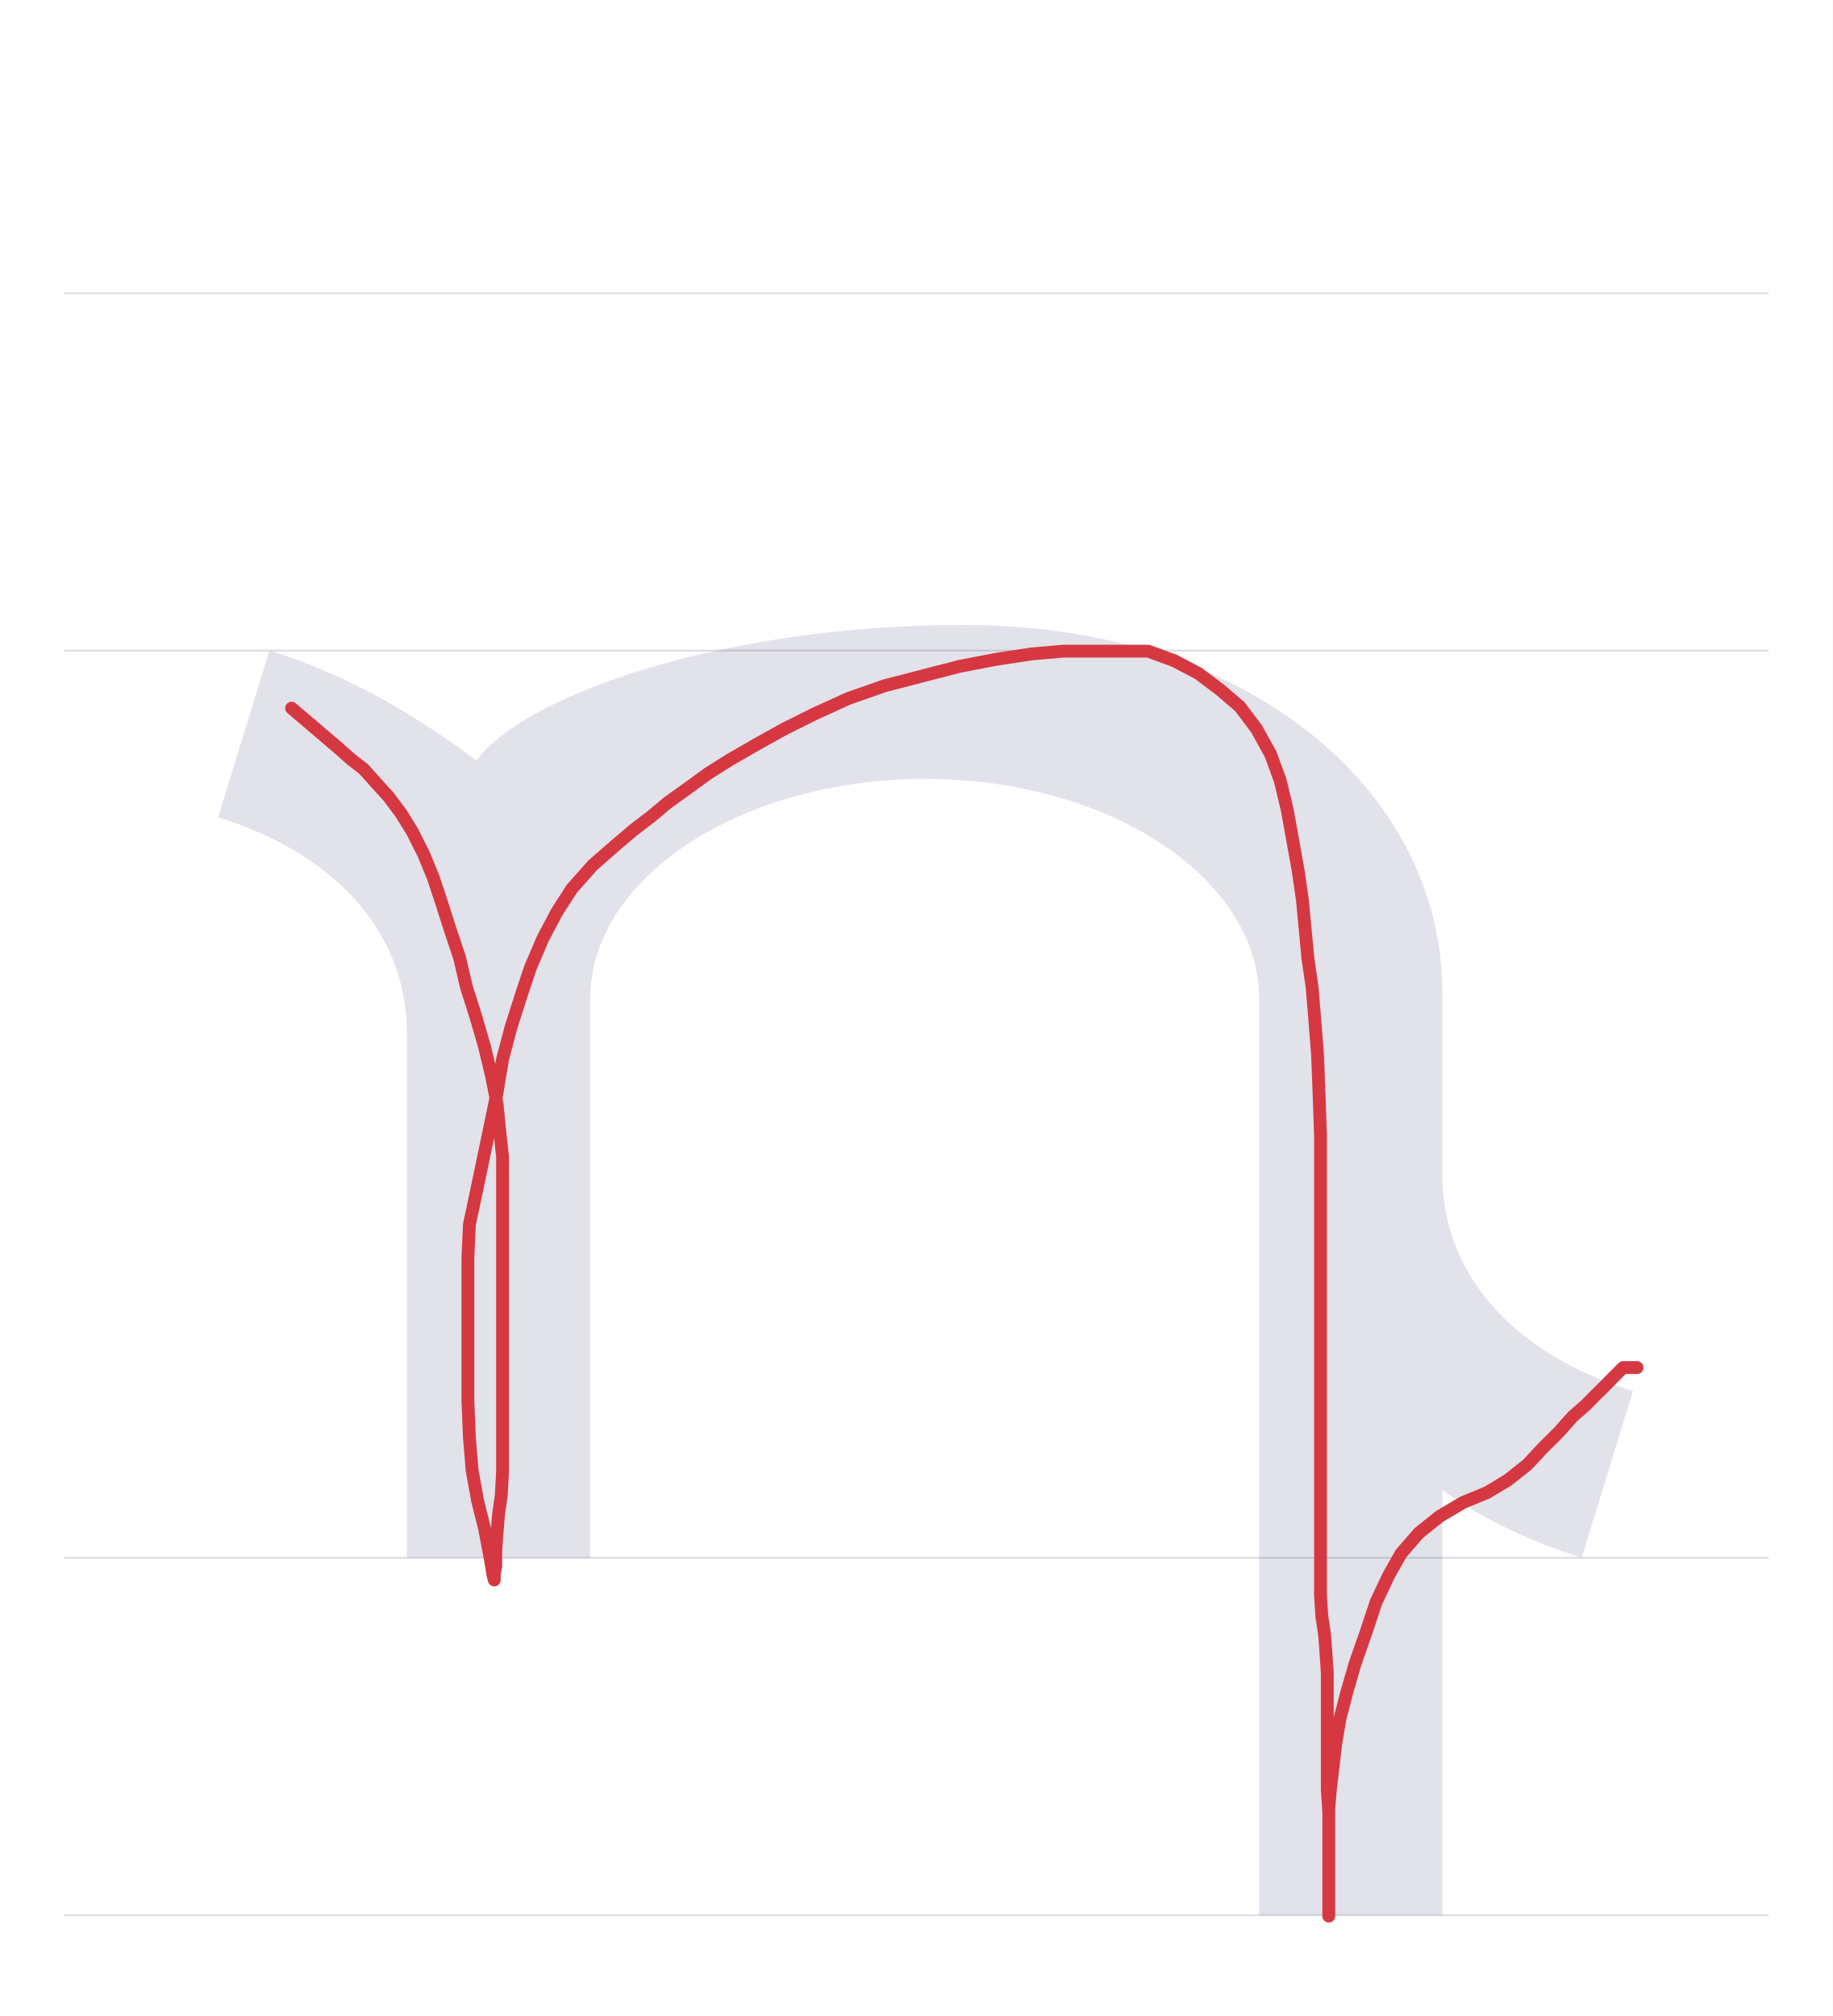
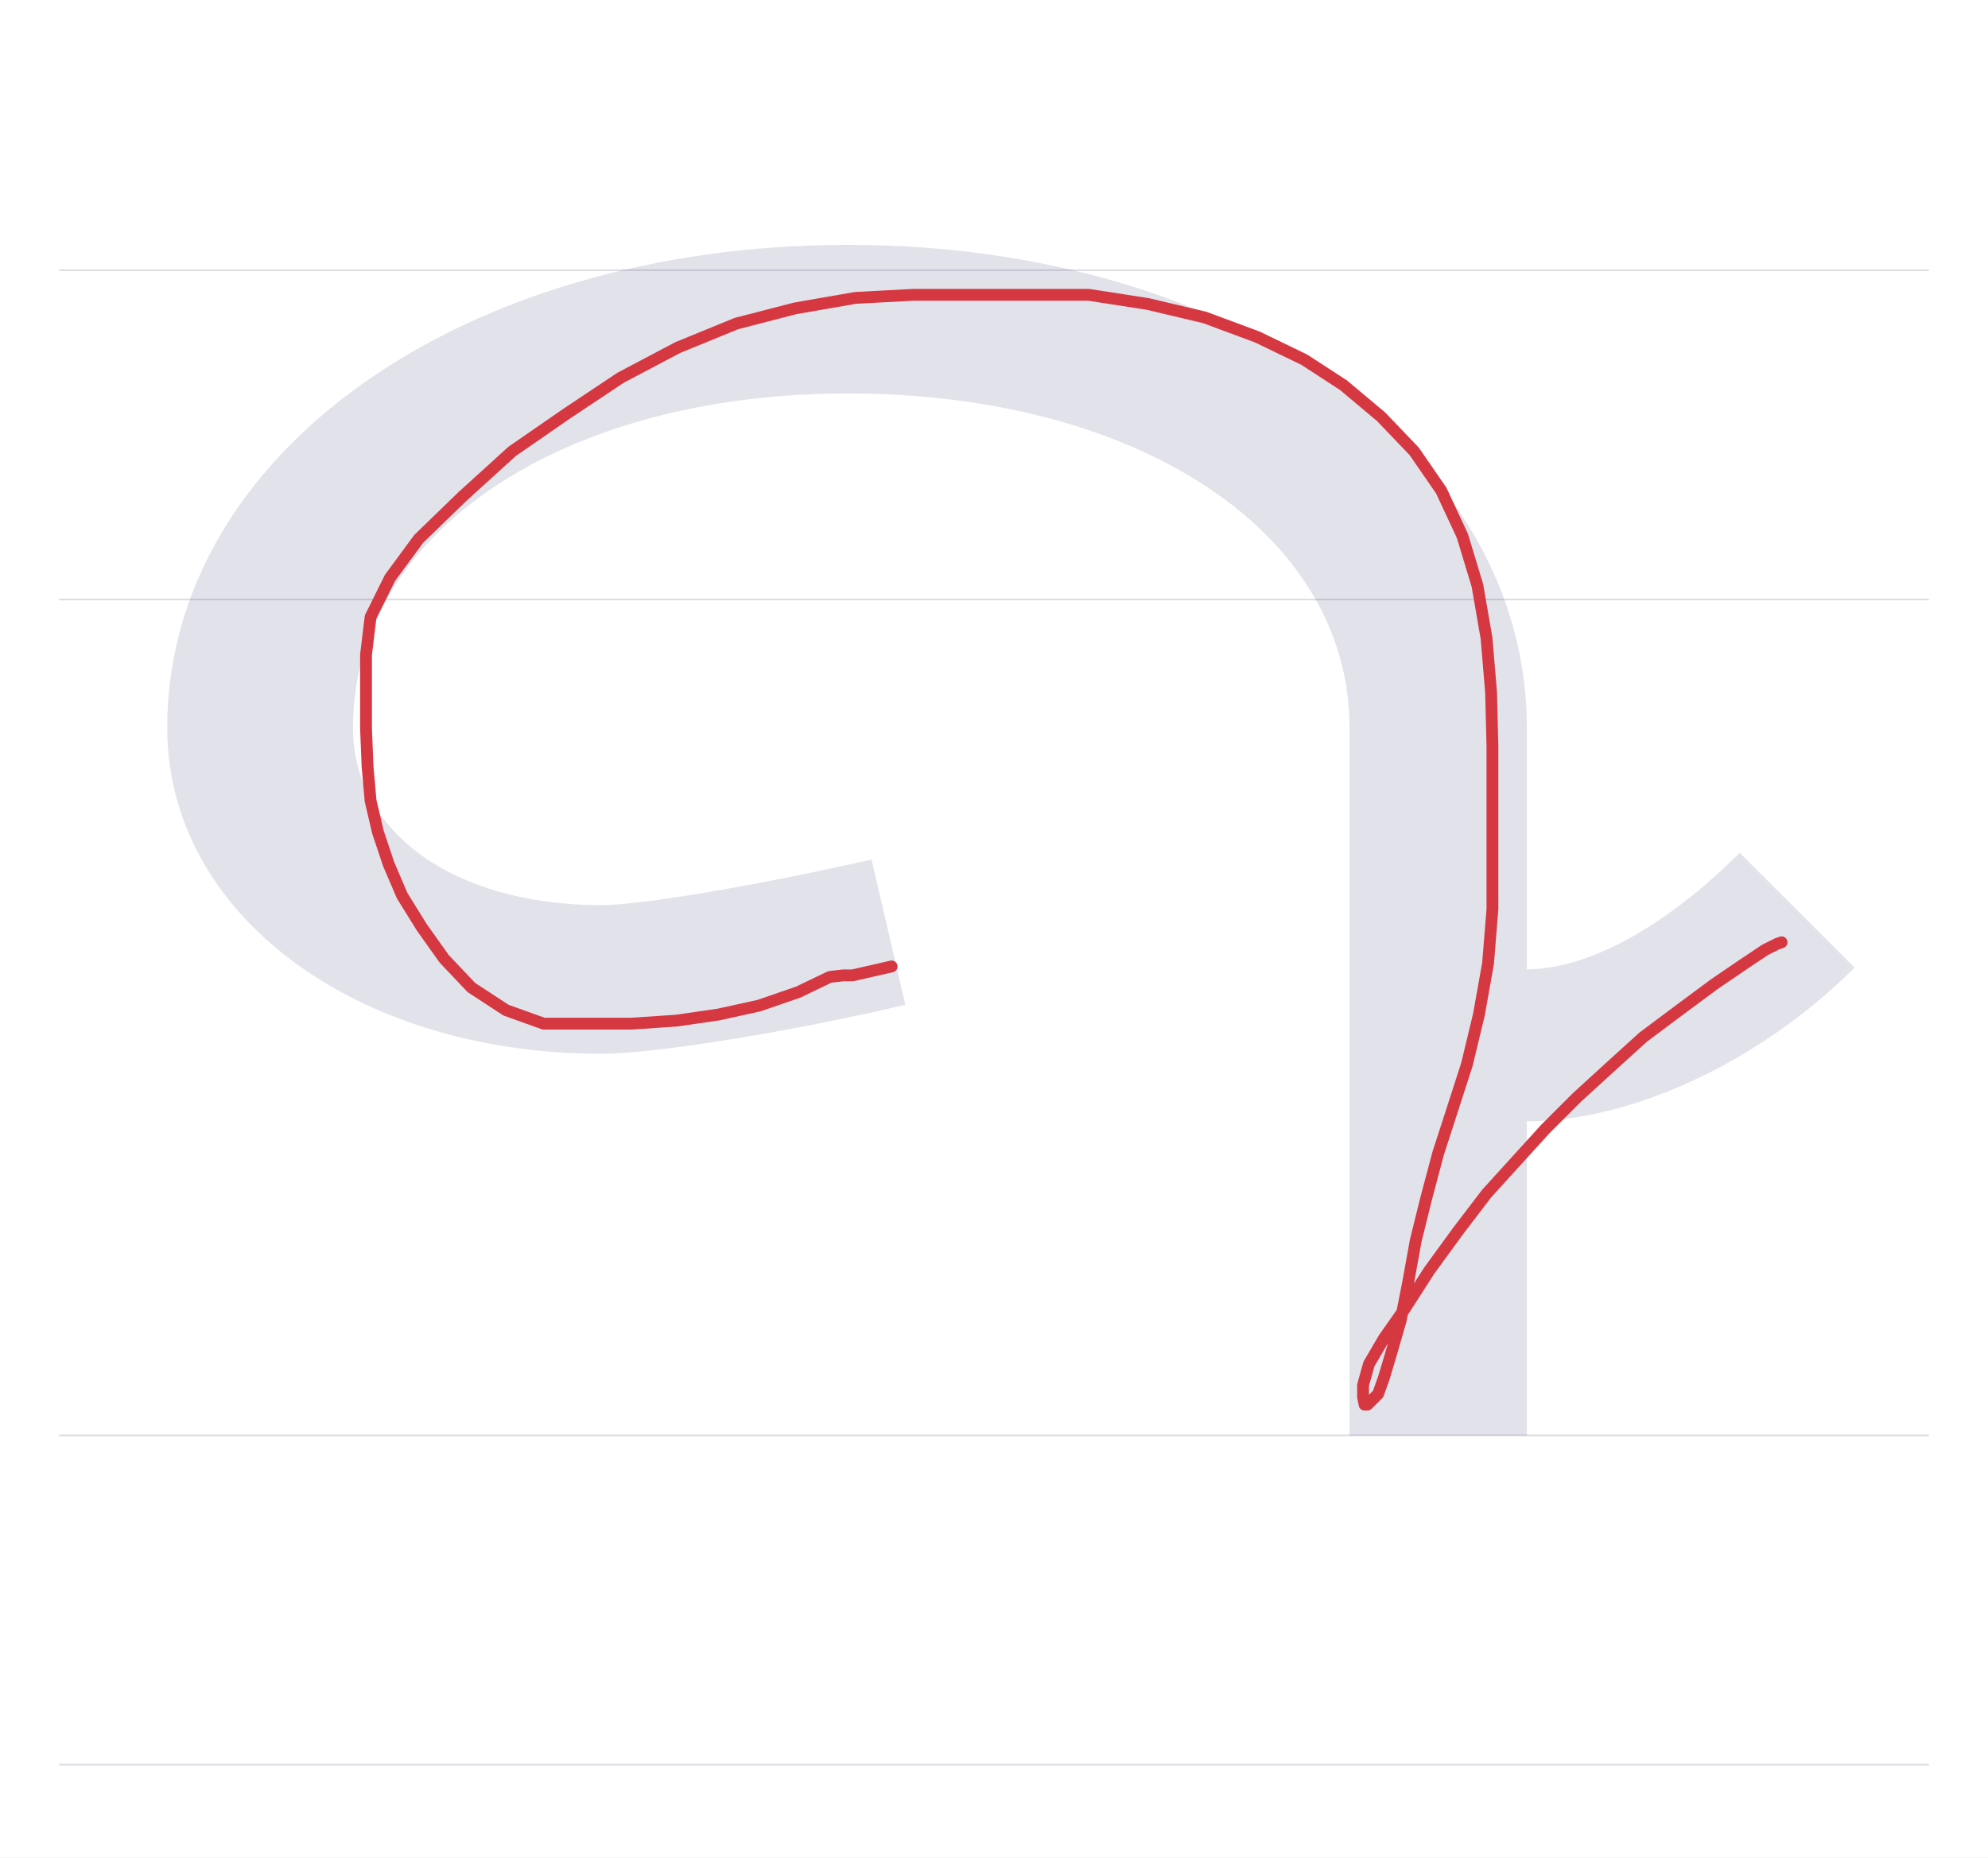
- <svg xmlns="http://www.w3.org/2000/svg" viewBox="0 0 1000 1100">
+ <svg xmlns="http://www.w3.org/2000/svg" viewBox="0 0 1177 1100">
  <rect width="100%" height="100%" fill="white" />
-   <path d="M35 850H965" stroke="#dedde4" fill="none" />
-   <path d="M35 355H965" stroke="#dedde4" fill="none" />
-   <path d="M35 160H965" stroke="#dedde4" fill="none" />
-   <path d="M35 1045H965" stroke="#dedde4" fill="none" />
-   <path d="M108 0H208V305C208 371 290 425 391 425C491 425 573 371 573 305V-195H673V37C695 21 721 9 749 0L777 91C718 109 673 150 673 209V308C673 419 567 509 412 509C277 509 170 469 146 435C118 456 79 481 33 495L5 404C64 386 108 345 108 286Z" fill="#08084d" opacity=".12" transform="translate(114.0 850) scale(1 -1)" />
-   <path d="M159.1,386.4L184.8,408.3L191.7,414.4L198.5,419.7L205.3,427.3L212.1,434.8L218.9,443.9L225,453.8L231.1,465.9L236.4,478.8L240.9,492.4L245.5,506.8L250.8,522.7L254.5,538.6L259.8,555.3L264.4,571.2L268.2,587.1L271.2,602.3L272.7,617.4L274.2,631.1L274.2,644.7L274.2,658.3L274.2,671.2L274.2,683.3L274.2,696.2L274.2,709.8L274.2,722.7L274.2,735.6L274.2,749.2L274.2,763.6L274.2,776.5L274.2,790.2L274.2,803L273.5,815.9L272,826.5L271.2,836.4L270.5,846.2L270.5,854.5L269.7,859.1L269.7,862.1L268.9,859.1L268.2,854.5L266.7,846.2L264.4,834.1L260.6,818.9L257.6,802.3L256.1,784.1L255.3,764.4L255.3,743.9L255.3,723.5L255.3,704.5L255.3,686.4L256.1,668.2L259.8,650.8L263.6,632.6L267.4,614.4L271.2,596.2L274.2,578L278.8,560.6L284.1,543.9L289.4,528L296.2,512.1L303.8,497.7L312.1,484.8L323.5,472L334.8,462.1L345.5,453L355.3,445.5L364.4,437.9L375,430.3L386.4,422L398.5,414.4L412.9,406.1L428,397.7L444.7,389.4L462.9,381.1L482.6,374.2L503,368.9L523.5,363.6L543.2,359.8L562.9,356.8L580.3,355.3L597,355.3L612.1,355.3L626.5,355.3L640.9,360.6L653.8,367.4L665.9,376.5L676.5,385.6L685.6,397.7L693.2,411.4L698.5,425.8L702.3,441.7L705.3,458.3L708.3,475L710.6,490.9L712.1,506.8L713.6,522.7L715.9,538.6L717.4,556.8L718.9,575.8L719.7,597L720.5,619.7L720.5,642.4L720.5,664.4L720.5,685.6L720.5,705.3L720.5,724.2L720.5,742.4L720.5,759.8L720.5,776.5L720.5,793.2L720.5,809.8L720.5,826.5L720.5,842.4L720.5,856.8L720.5,870.5L721.2,881.8L722.7,891.7L723.5,902.3L724.2,912.9L724.2,925L724.2,937.9L724.2,950L724.2,962.9L724.2,976.5L725,988.6L725,999.2L725,1009.1L725,1015.9L725,1021.2L725,1024.2L725,1026.5L725,1028.8L725,1030.3L725,1032.6L725,1034.8L725,1037.1L725,1039.4L725,1040.9L725,1042.4L725,1043.9L725,1045.5L725,1042.4L725,1036.4L725,1029.5L725,1020.5L725,1012.1L725,1003.8L725,995.5L725,987.1L725.8,977.3L727.3,964.4L728.8,951.5L731.1,937.9L734.8,923.5L739.4,907.6L745.5,890.2L750.8,874.2L757.6,859.8L764.4,847.7L774.2,836.4L785.6,827.3L798.5,819.7L811.4,814.4L822.7,807.6L833.3,799.2L841.7,790.2L850.8,781.1L858.3,772.7L865.2,766.7L871.2,760.6L875.8,756.1L879.5,752.3L882.6,749.2L884.1,747.7L885.6,746.2L887.1,746.2L888.6,746.2L890.2,746.2L893.2,746.2" fill="none" stroke="#d63842" stroke-width="7" stroke-linecap="round" stroke-linejoin="round" />
+   <path d="M35 850H1142" stroke="#dedde4" fill="none" />
+   <path d="M35 355H1142" stroke="#dedde4" fill="none" />
+   <path d="M35 160H1142" stroke="#dedde4" fill="none" />
+   <path d="M35 1045H1142" stroke="#dedde4" fill="none" />
+   <path d="M436 255 416 341C350 326 280 314 256 314C169 314 109 357 109 419C109 534 232 617 402 617C575 617 699 534 699 419V0H804V186C867 186 943 222 998 277L930 345C886 301 840 276 804 276V419C804 581 631 705 402 705C173 705 -1 581 -1 419C-1 309 110 226 256 226C288 226 368 239 436 255Z" fill="#08084d" opacity=".12" transform="translate(100.0 850) scale(1 -1)" />
+   <path d="M527.9,572.3L504.7,577.6L499.3,577.6L491.3,578.5L472.6,587.5L449.4,595.5L425.3,600.8L400.4,604.4L373.6,606.2L347.8,606.2L321.9,606.2L299.6,598.2L279.1,584.8L263,567.8L249.7,549.1L238.1,530.4L230.1,511.7L223.8,492.9L219.4,474.2L217.6,453.7L216.7,431.4L216.7,409.1L216.7,387.7L219.4,365.4L230.9,342.2L247.9,319.1L273.7,294.1L303.2,267.3L335.3,245.1L367.4,223.7L401.3,205.8L436,191.6L470.8,182.6L506.5,176.4L540.4,174.6L575.1,174.6L609.9,174.6L644.7,174.6L679.5,180L713.3,188L744.5,199.6L772.2,213L795.4,228.1L817.7,246.8L837.3,267.3L853.3,290.5L865.8,317.3L874.7,346.7L880.1,377.9L882.8,410L883.6,442.1L883.6,474.2L883.6,507.2L883.6,538.4L881,570.5L875.6,600.8L868.5,630.3L859.6,657.9L851.5,682.9L844.4,709.6L838.2,734.6L833.7,759.5L829.3,781.8L823.9,800.6L819.4,815.7L815.9,825.5L812.3,829.1L809.6,831.8L807.9,831.8L807,827.3L807,820.2L810.5,807.7L819.4,792.5L831.9,774.7L846.2,752.4L863.1,729.2L880.1,706.9L897.9,687.3L914.9,668.6L933.6,649.9L953.2,632L972.8,614.2L994.2,598.2L1014.7,583L1031.7,571.4L1045,562.5L1052.2,558.9L1054.8,558" fill="none" stroke="#d63842" stroke-width="7" stroke-linecap="round" stroke-linejoin="round" />
</svg>
